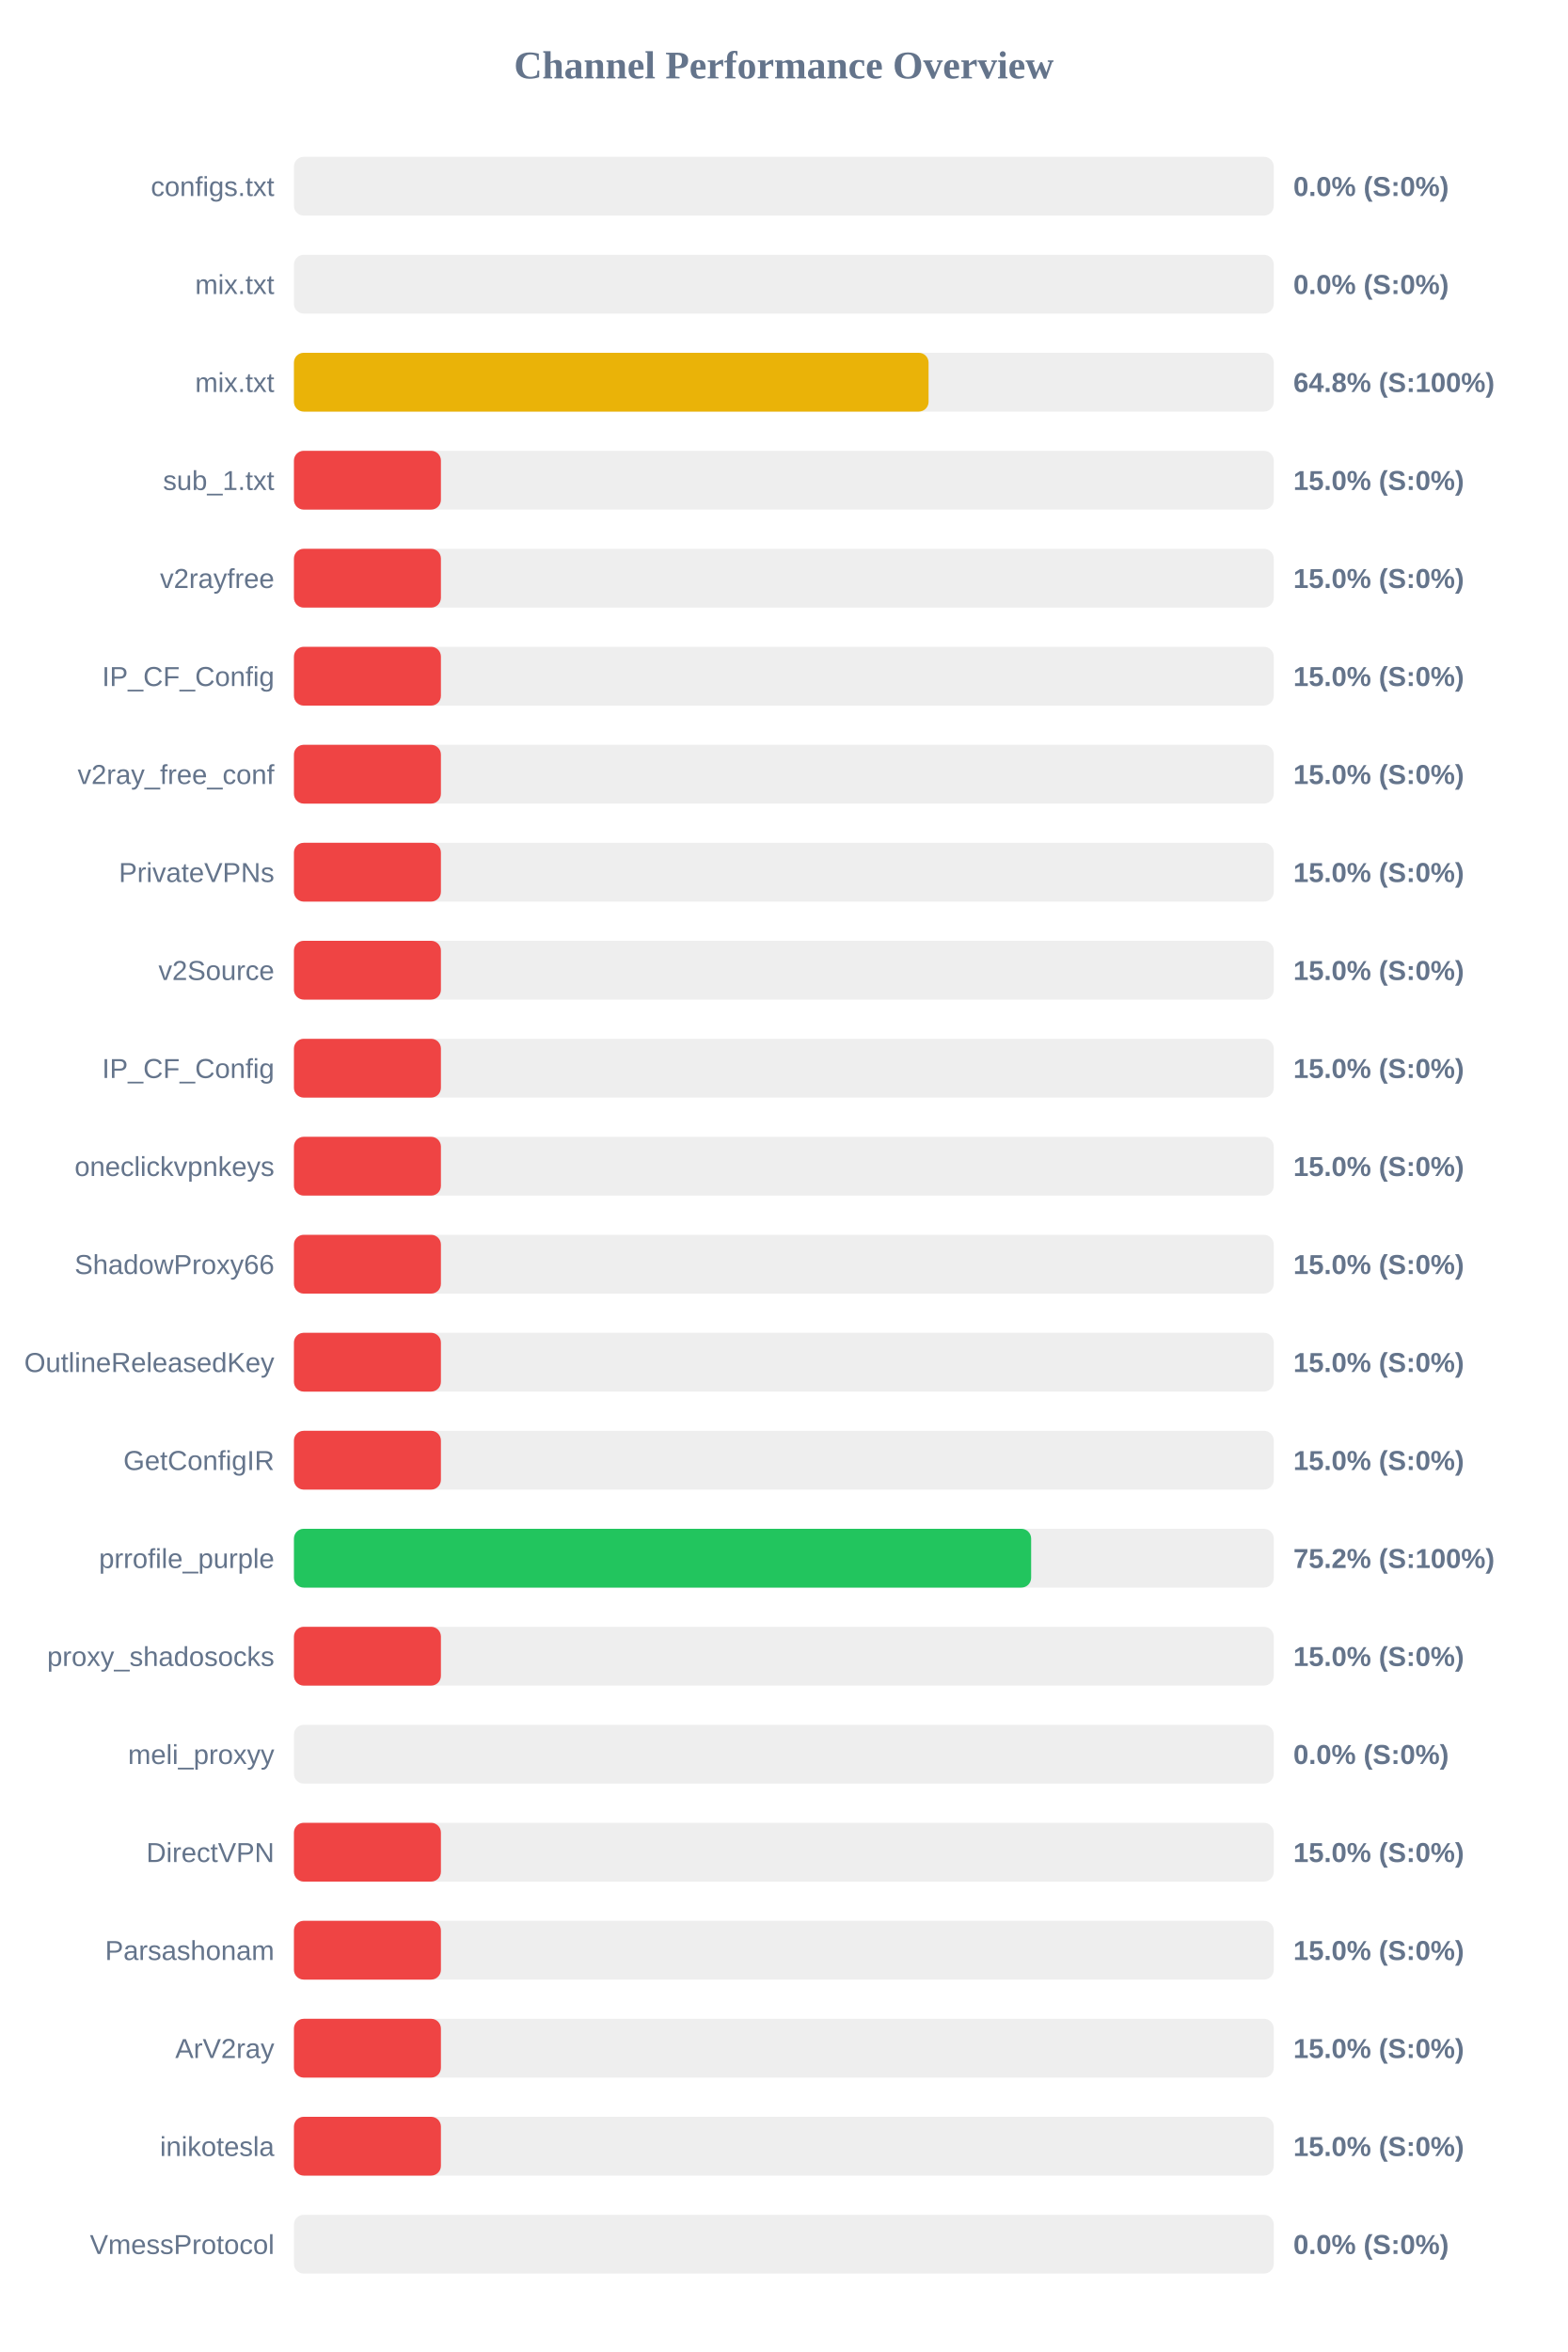
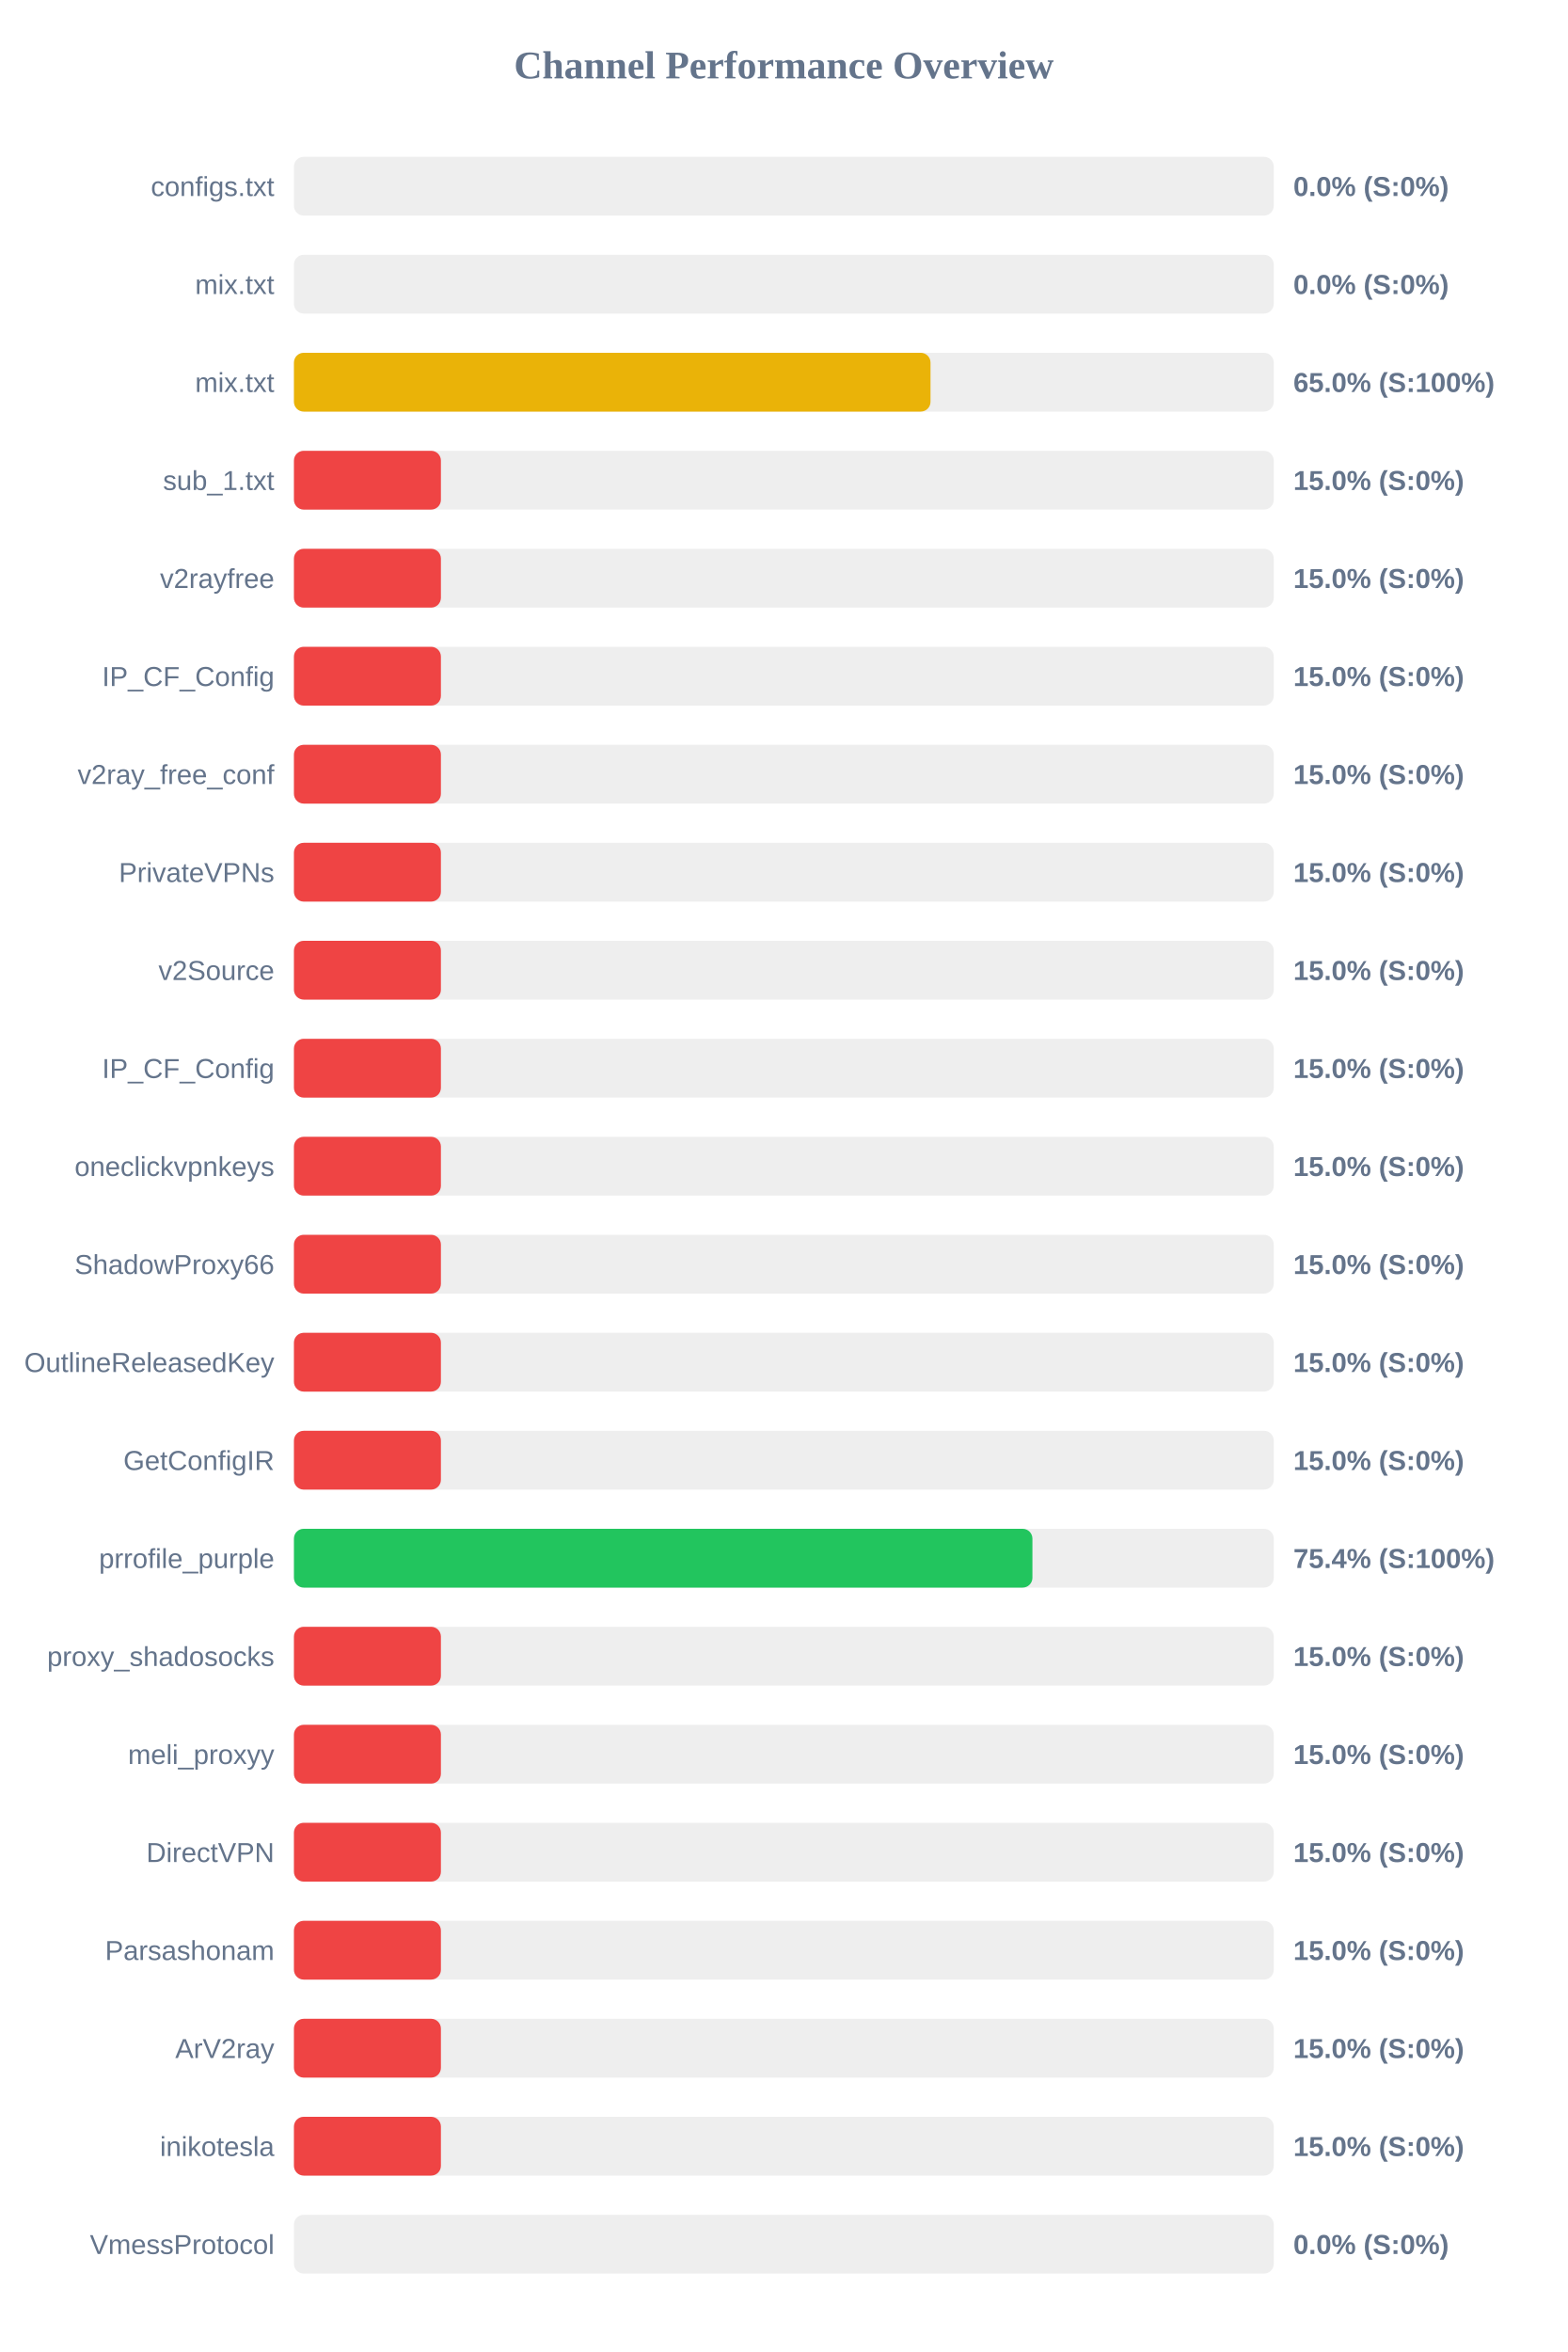
<svg xmlns="http://www.w3.org/2000/svg" width="800" height="1200" version="1.1">
  <style>
        .row { font: 14px Arial; fill: #64748b; }
        .score { font: bold 14px Arial; fill: #64748b; }
    </style>
  <text x="400" y="40" text-anchor="middle" font-size="20px" font-weight="bold" fill="#64748b">Channel Performance Overview</text>
  <rect x="150" y="80" width="500" height="30" fill="#eee" rx="5" />
  <rect x="150" y="80" width="0.0" height="30" fill="#ef4444" rx="5" />
  <text x="140" y="100" text-anchor="end" class="row">configs.txt</text>
  <text x="660" y="100" text-anchor="start" class="score">0.0% (S:0%)</text>
  <rect x="150" y="130" width="500" height="30" fill="#eee" rx="5" />
  <rect x="150" y="130" width="0.0" height="30" fill="#ef4444" rx="5" />
  <text x="140" y="150" text-anchor="end" class="row">mix.txt</text>
  <text x="660" y="150" text-anchor="start" class="score">0.0% (S:0%)</text>
  <rect x="150" y="180" width="500" height="30" fill="#eee" rx="5" />
-   <rect x="150" y="180" width="323.85" height="30" fill="#eab308" rx="5" />
+   <rect x="150" y="180" width="324.85" height="30" fill="#eab308" rx="5" />
  <text x="140" y="200" text-anchor="end" class="row">mix.txt</text>
-   <text x="660" y="200" text-anchor="start" class="score">64.8% (S:100%)</text>
+   <text x="660" y="200" text-anchor="start" class="score">65.0% (S:100%)</text>
  <rect x="150" y="230" width="500" height="30" fill="#eee" rx="5" />
  <rect x="150" y="230" width="75.0" height="30" fill="#ef4444" rx="5" />
  <text x="140" y="250" text-anchor="end" class="row">sub_1.txt</text>
  <text x="660" y="250" text-anchor="start" class="score">15.0% (S:0%)</text>
  <rect x="150" y="280" width="500" height="30" fill="#eee" rx="5" />
  <rect x="150" y="280" width="75.0" height="30" fill="#ef4444" rx="5" />
  <text x="140" y="300" text-anchor="end" class="row">v2rayfree</text>
  <text x="660" y="300" text-anchor="start" class="score">15.0% (S:0%)</text>
  <rect x="150" y="330" width="500" height="30" fill="#eee" rx="5" />
  <rect x="150" y="330" width="75.0" height="30" fill="#ef4444" rx="5" />
  <text x="140" y="350" text-anchor="end" class="row">IP_CF_Config</text>
  <text x="660" y="350" text-anchor="start" class="score">15.0% (S:0%)</text>
  <rect x="150" y="380" width="500" height="30" fill="#eee" rx="5" />
  <rect x="150" y="380" width="75.0" height="30" fill="#ef4444" rx="5" />
  <text x="140" y="400" text-anchor="end" class="row">v2ray_free_conf</text>
  <text x="660" y="400" text-anchor="start" class="score">15.0% (S:0%)</text>
  <rect x="150" y="430" width="500" height="30" fill="#eee" rx="5" />
  <rect x="150" y="430" width="75.0" height="30" fill="#ef4444" rx="5" />
  <text x="140" y="450" text-anchor="end" class="row">PrivateVPNs</text>
  <text x="660" y="450" text-anchor="start" class="score">15.0% (S:0%)</text>
  <rect x="150" y="480" width="500" height="30" fill="#eee" rx="5" />
  <rect x="150" y="480" width="75.0" height="30" fill="#ef4444" rx="5" />
  <text x="140" y="500" text-anchor="end" class="row">v2Source</text>
  <text x="660" y="500" text-anchor="start" class="score">15.0% (S:0%)</text>
  <rect x="150" y="530" width="500" height="30" fill="#eee" rx="5" />
  <rect x="150" y="530" width="75.0" height="30" fill="#ef4444" rx="5" />
  <text x="140" y="550" text-anchor="end" class="row">IP_CF_Config</text>
  <text x="660" y="550" text-anchor="start" class="score">15.0% (S:0%)</text>
  <rect x="150" y="580" width="500" height="30" fill="#eee" rx="5" />
  <rect x="150" y="580" width="75.0" height="30" fill="#ef4444" rx="5" />
  <text x="140" y="600" text-anchor="end" class="row">oneclickvpnkeys</text>
  <text x="660" y="600" text-anchor="start" class="score">15.0% (S:0%)</text>
  <rect x="150" y="630" width="500" height="30" fill="#eee" rx="5" />
  <rect x="150" y="630" width="75.0" height="30" fill="#ef4444" rx="5" />
  <text x="140" y="650" text-anchor="end" class="row">ShadowProxy66</text>
  <text x="660" y="650" text-anchor="start" class="score">15.0% (S:0%)</text>
  <rect x="150" y="680" width="500" height="30" fill="#eee" rx="5" />
  <rect x="150" y="680" width="75.0" height="30" fill="#ef4444" rx="5" />
  <text x="140" y="700" text-anchor="end" class="row">OutlineReleasedKey</text>
  <text x="660" y="700" text-anchor="start" class="score">15.0% (S:0%)</text>
  <rect x="150" y="730" width="500" height="30" fill="#eee" rx="5" />
  <rect x="150" y="730" width="75.0" height="30" fill="#ef4444" rx="5" />
  <text x="140" y="750" text-anchor="end" class="row">GetConfigIR</text>
  <text x="660" y="750" text-anchor="start" class="score">15.0% (S:0%)</text>
  <rect x="150" y="780" width="500" height="30" fill="#eee" rx="5" />
-   <rect x="150" y="780" width="376.2" height="30" fill="#22c55e" rx="5" />
+   <rect x="150" y="780" width="376.85" height="30" fill="#22c55e" rx="5" />
  <text x="140" y="800" text-anchor="end" class="row">prrofile_purple</text>
-   <text x="660" y="800" text-anchor="start" class="score">75.2% (S:100%)</text>
+   <text x="660" y="800" text-anchor="start" class="score">75.4% (S:100%)</text>
  <rect x="150" y="830" width="500" height="30" fill="#eee" rx="5" />
  <rect x="150" y="830" width="75.0" height="30" fill="#ef4444" rx="5" />
  <text x="140" y="850" text-anchor="end" class="row">proxy_shadosocks</text>
  <text x="660" y="850" text-anchor="start" class="score">15.0% (S:0%)</text>
  <rect x="150" y="880" width="500" height="30" fill="#eee" rx="5" />
-   <rect x="150" y="880" width="0.0" height="30" fill="#ef4444" rx="5" />
+   <rect x="150" y="880" width="75.0" height="30" fill="#ef4444" rx="5" />
  <text x="140" y="900" text-anchor="end" class="row">meli_proxyy</text>
-   <text x="660" y="900" text-anchor="start" class="score">0.0% (S:0%)</text>
+   <text x="660" y="900" text-anchor="start" class="score">15.0% (S:0%)</text>
  <rect x="150" y="930" width="500" height="30" fill="#eee" rx="5" />
  <rect x="150" y="930" width="75.0" height="30" fill="#ef4444" rx="5" />
  <text x="140" y="950" text-anchor="end" class="row">DirectVPN</text>
  <text x="660" y="950" text-anchor="start" class="score">15.0% (S:0%)</text>
  <rect x="150" y="980" width="500" height="30" fill="#eee" rx="5" />
  <rect x="150" y="980" width="75.0" height="30" fill="#ef4444" rx="5" />
  <text x="140" y="1000" text-anchor="end" class="row">Parsashonam</text>
  <text x="660" y="1000" text-anchor="start" class="score">15.0% (S:0%)</text>
  <rect x="150" y="1030" width="500" height="30" fill="#eee" rx="5" />
  <rect x="150" y="1030" width="75.0" height="30" fill="#ef4444" rx="5" />
  <text x="140" y="1050" text-anchor="end" class="row">ArV2ray</text>
  <text x="660" y="1050" text-anchor="start" class="score">15.0% (S:0%)</text>
  <rect x="150" y="1080" width="500" height="30" fill="#eee" rx="5" />
  <rect x="150" y="1080" width="75.0" height="30" fill="#ef4444" rx="5" />
  <text x="140" y="1100" text-anchor="end" class="row">inikotesla</text>
  <text x="660" y="1100" text-anchor="start" class="score">15.0% (S:0%)</text>
  <rect x="150" y="1130" width="500" height="30" fill="#eee" rx="5" />
  <rect x="150" y="1130" width="0.0" height="30" fill="#ef4444" rx="5" />
  <text x="140" y="1150" text-anchor="end" class="row">VmessProtocol</text>
  <text x="660" y="1150" text-anchor="start" class="score">0.0% (S:0%)</text>
</svg>
